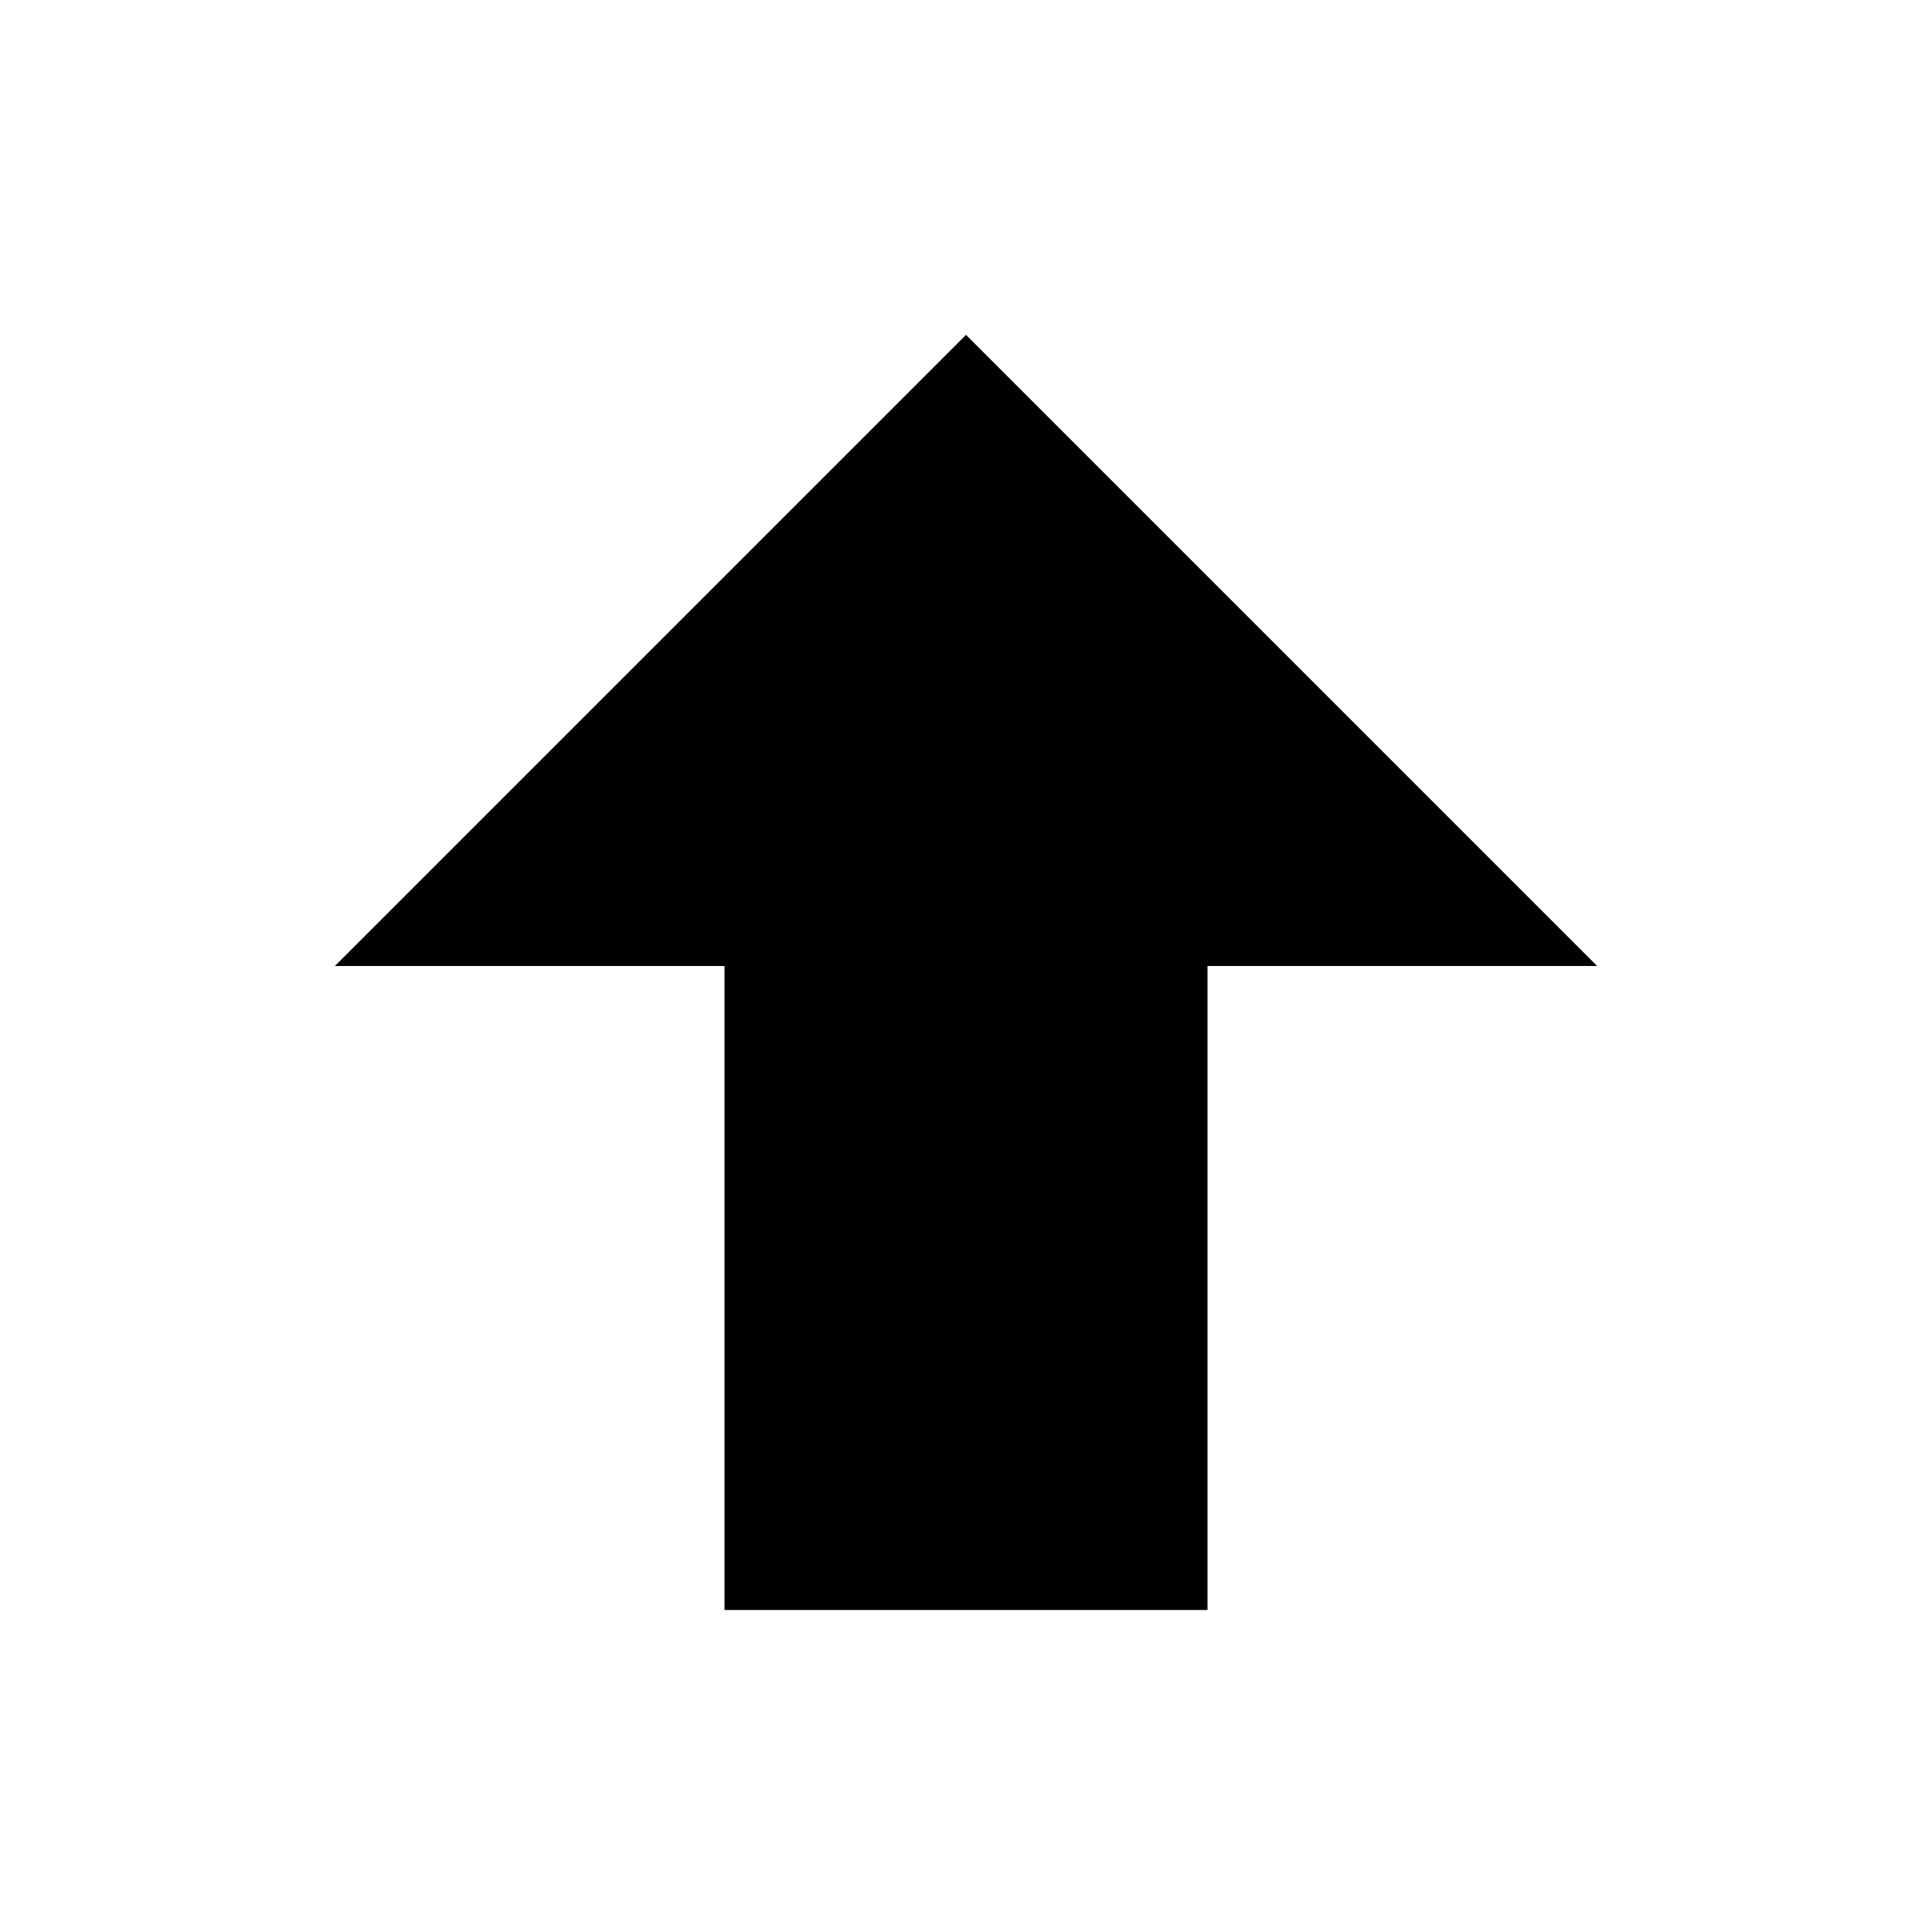
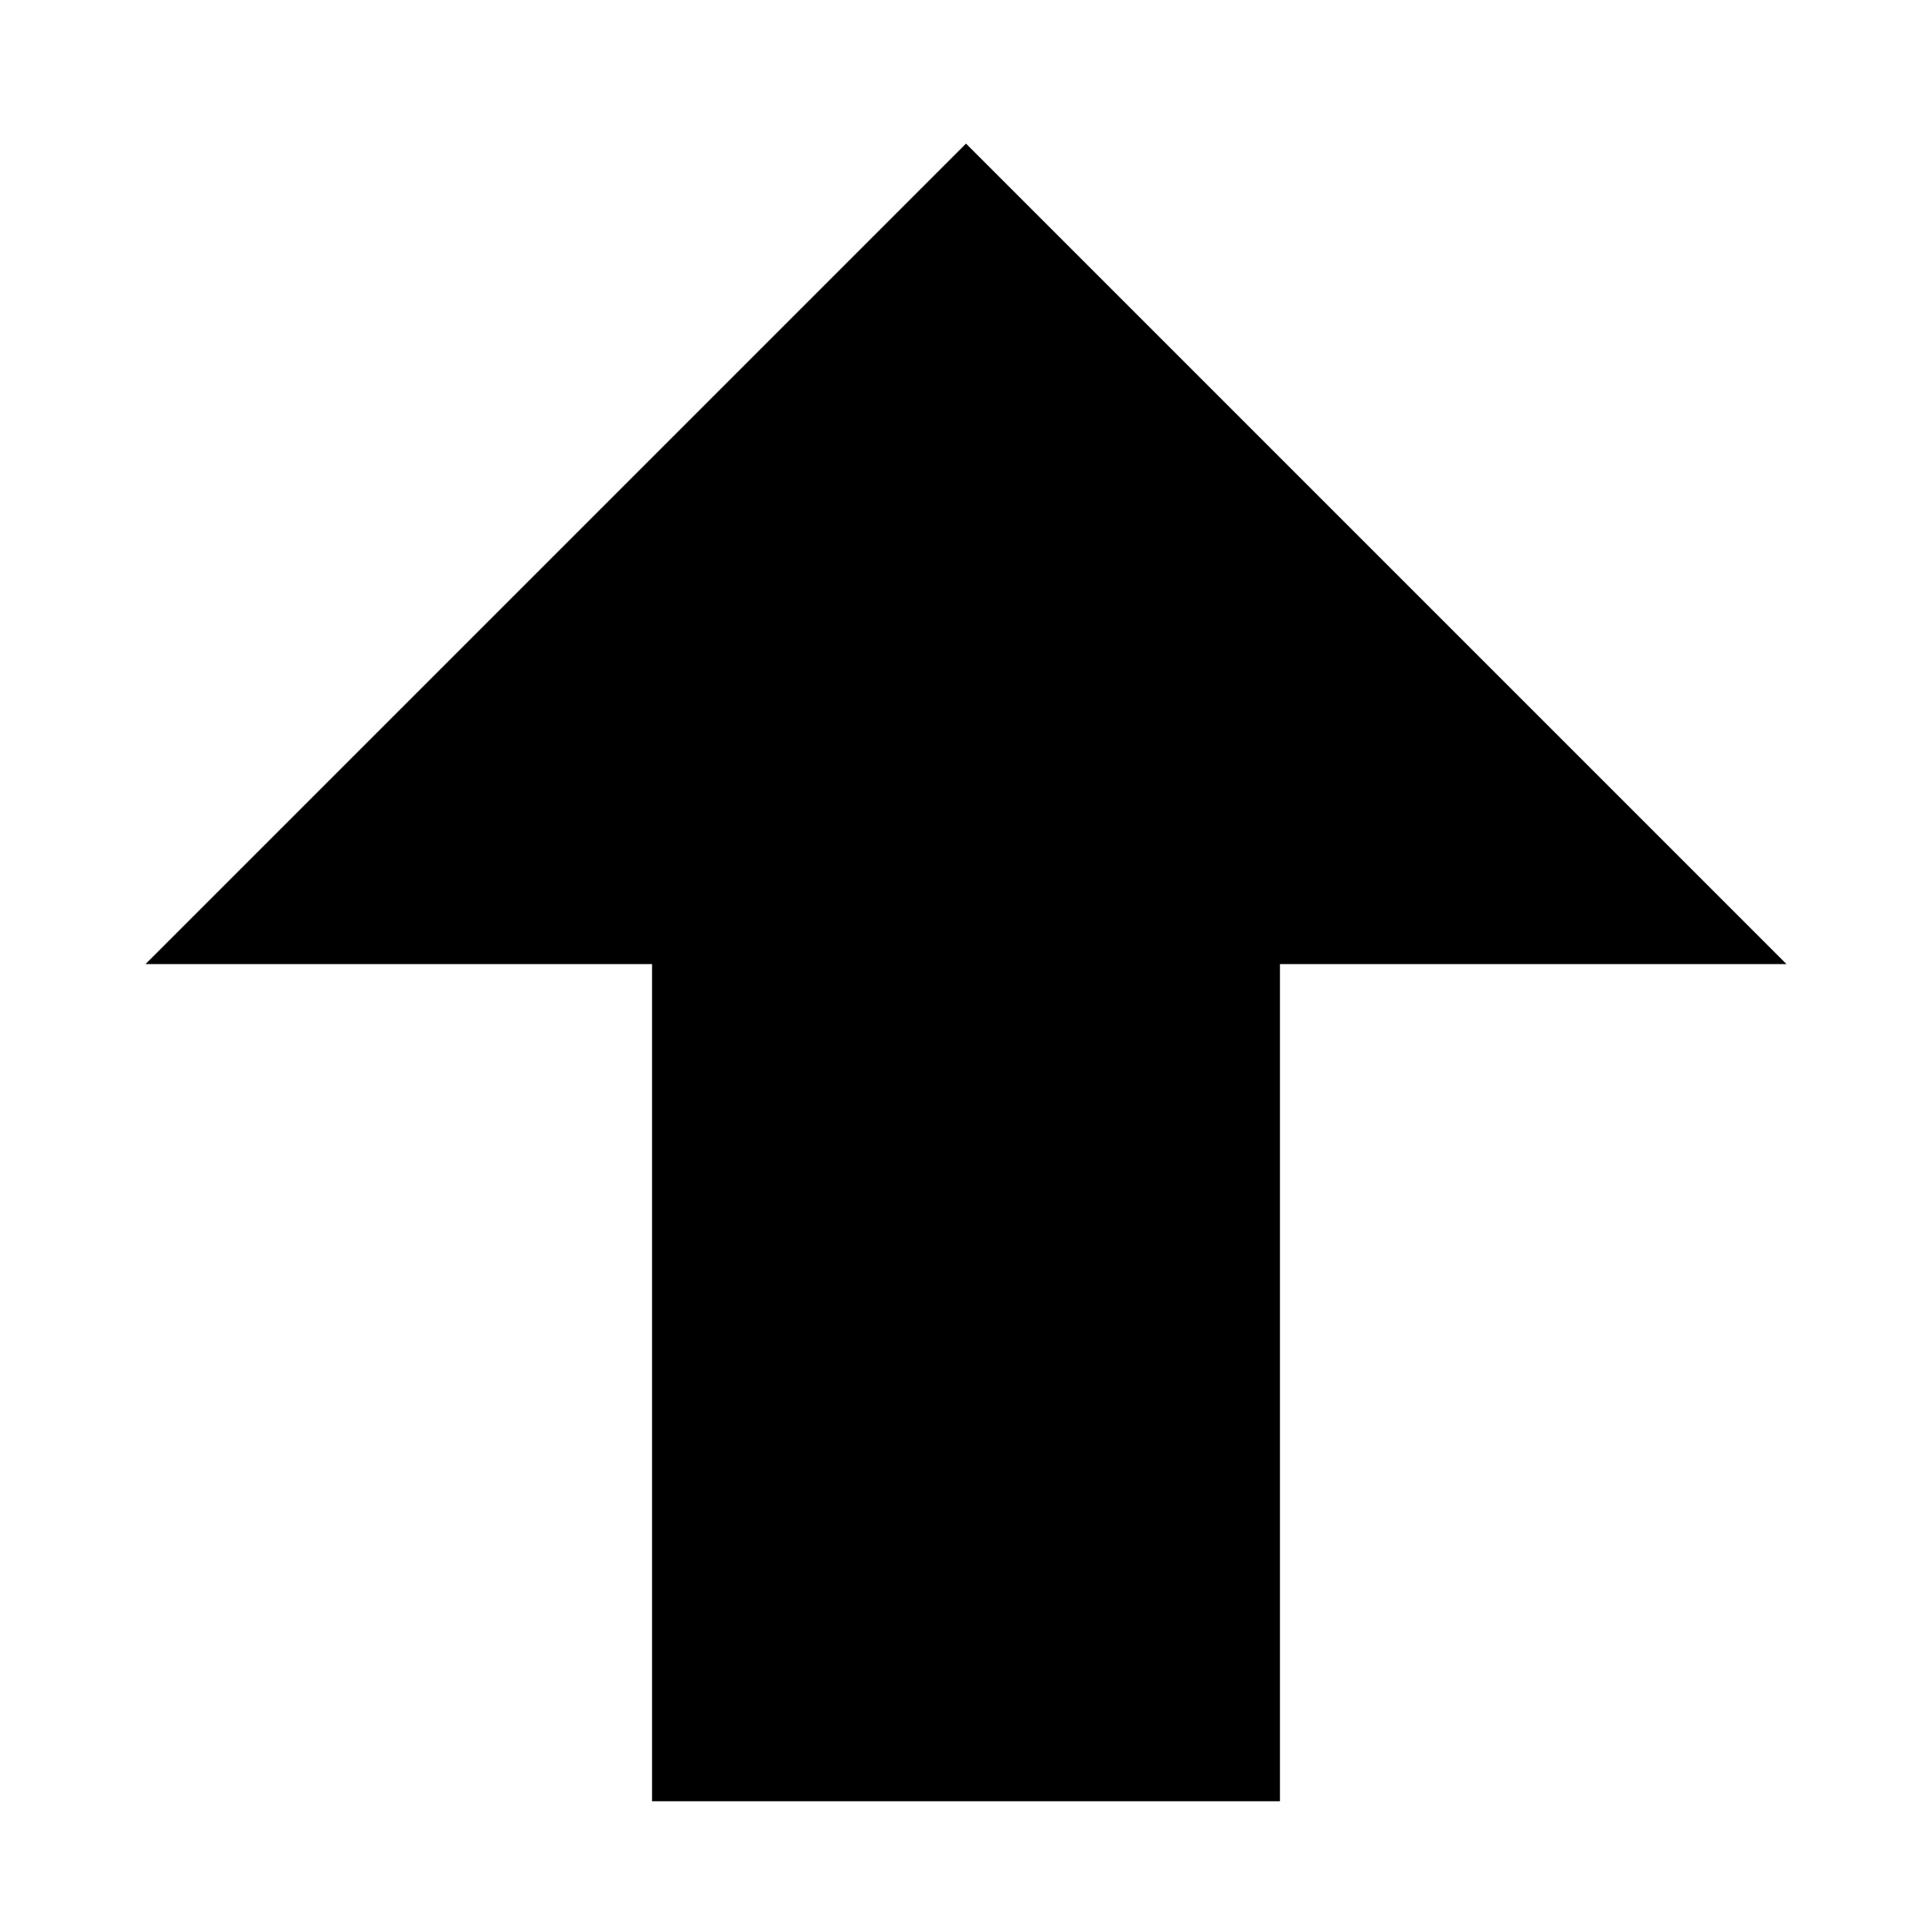
- <svg xmlns="http://www.w3.org/2000/svg" width="512" height="512" viewBox="0 0 24 24">
-   <path fill="#000000" d="M15 20H9v-8H4.16L12 4.16L19.84 12H15v8Z" />
+ <svg xmlns="http://www.w3.org/2000/svg" width="512" height="512" viewBox="0 0 24 24" version="1.1" id="svg4">
+   <defs id="defs8" />
+   <path fill="#000000" d="M 15.9,22.376 H 8.1 v -10.4 H 1.808 L 12,1.784 22.192,11.976 H 15.9 Z" id="path2" style="stroke-width:1.3" />
</svg>
